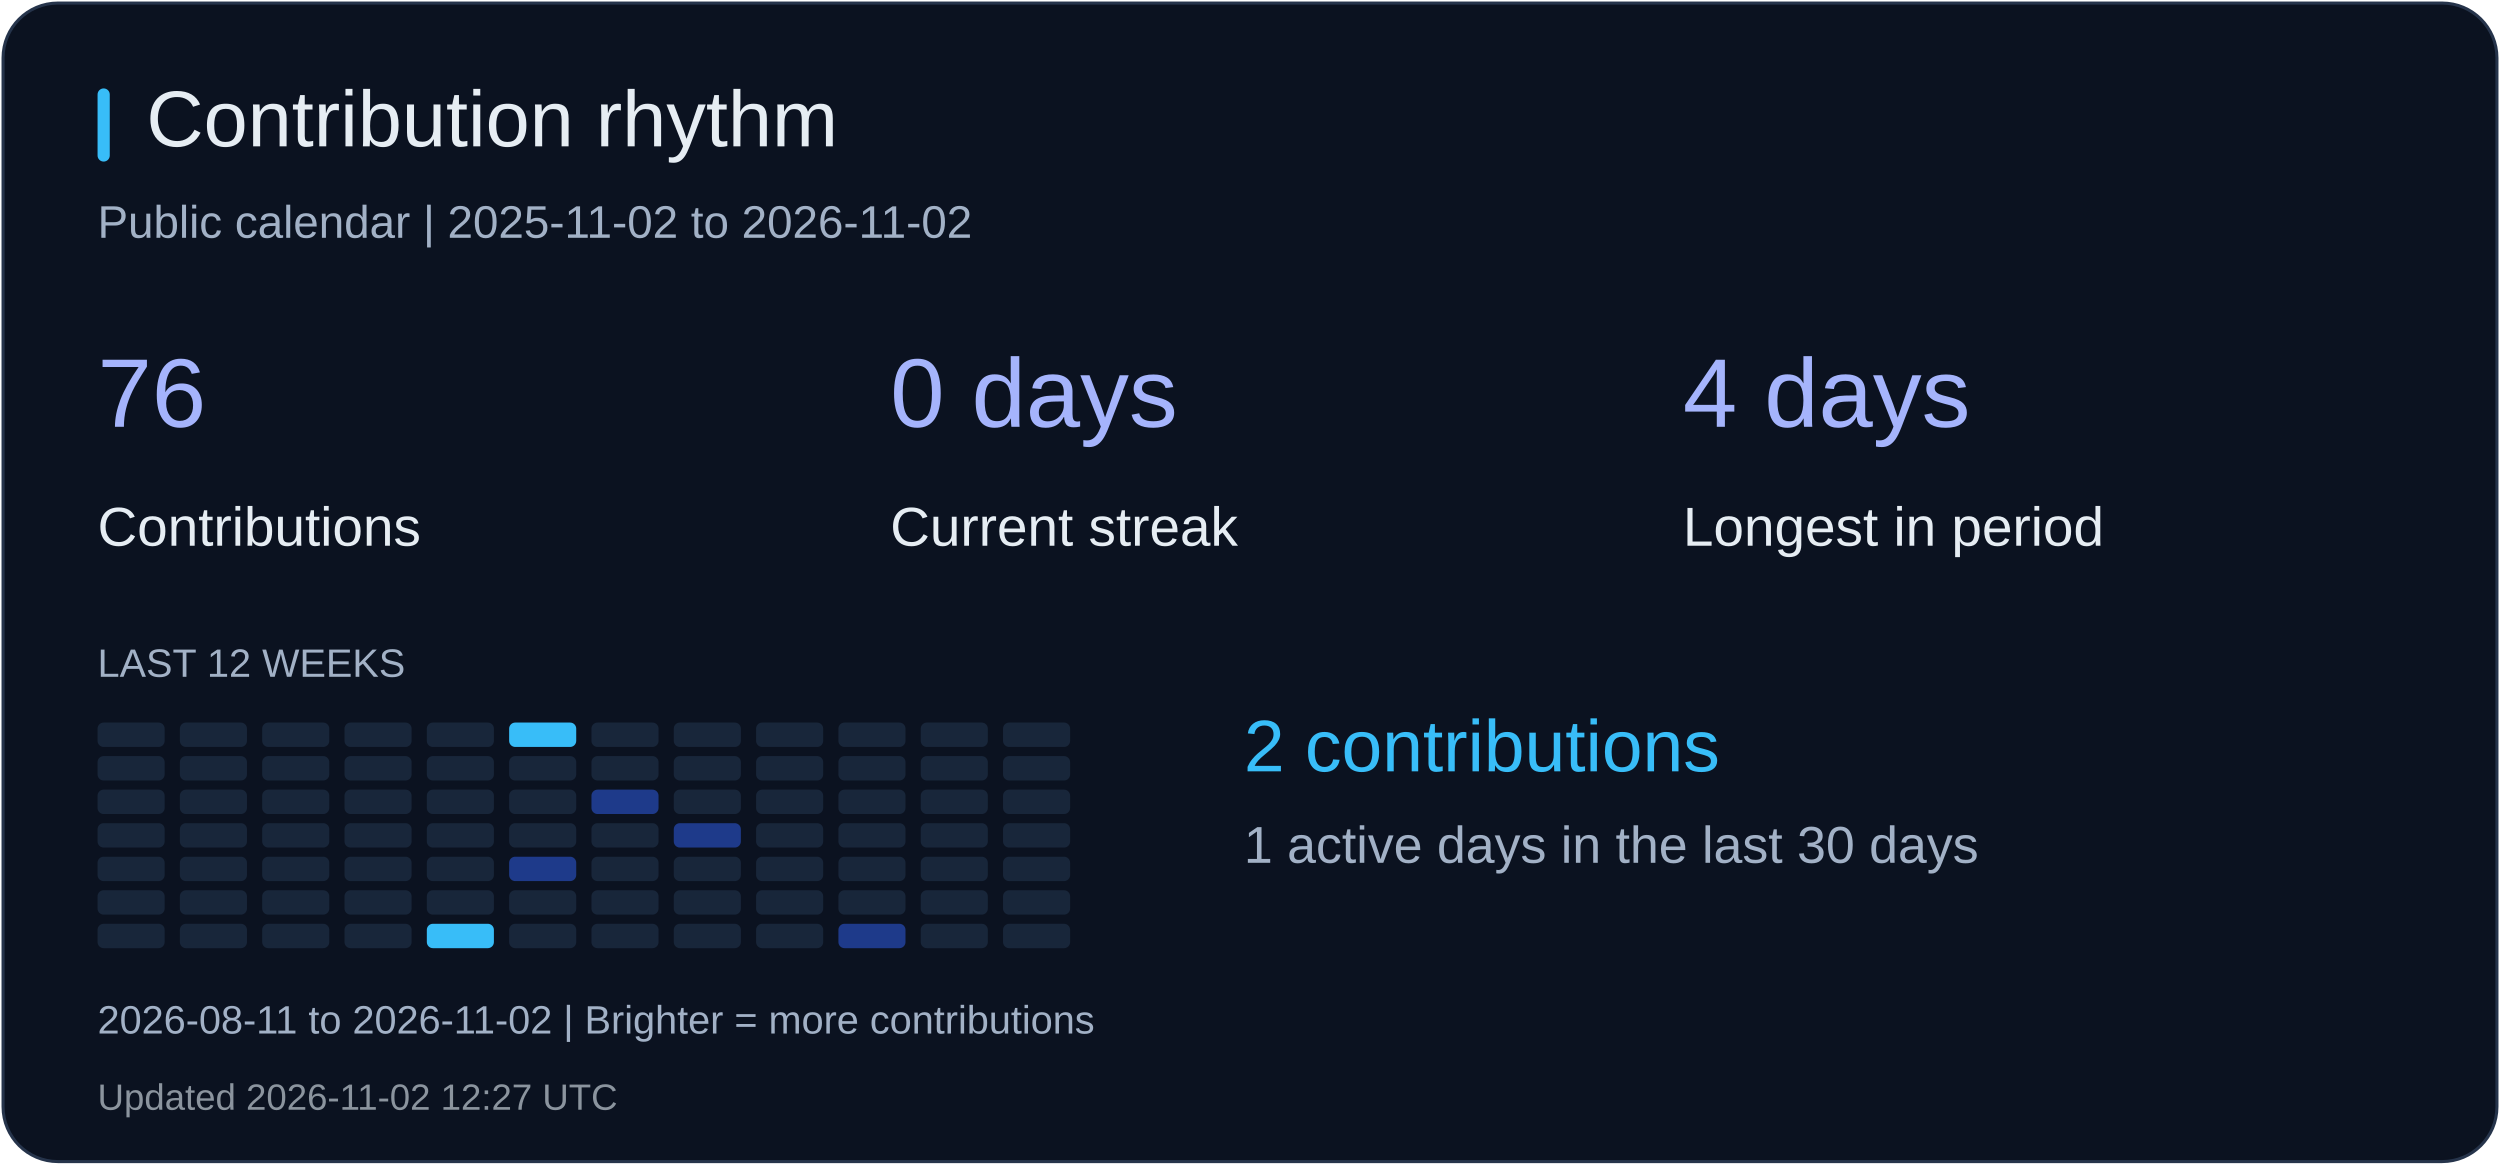
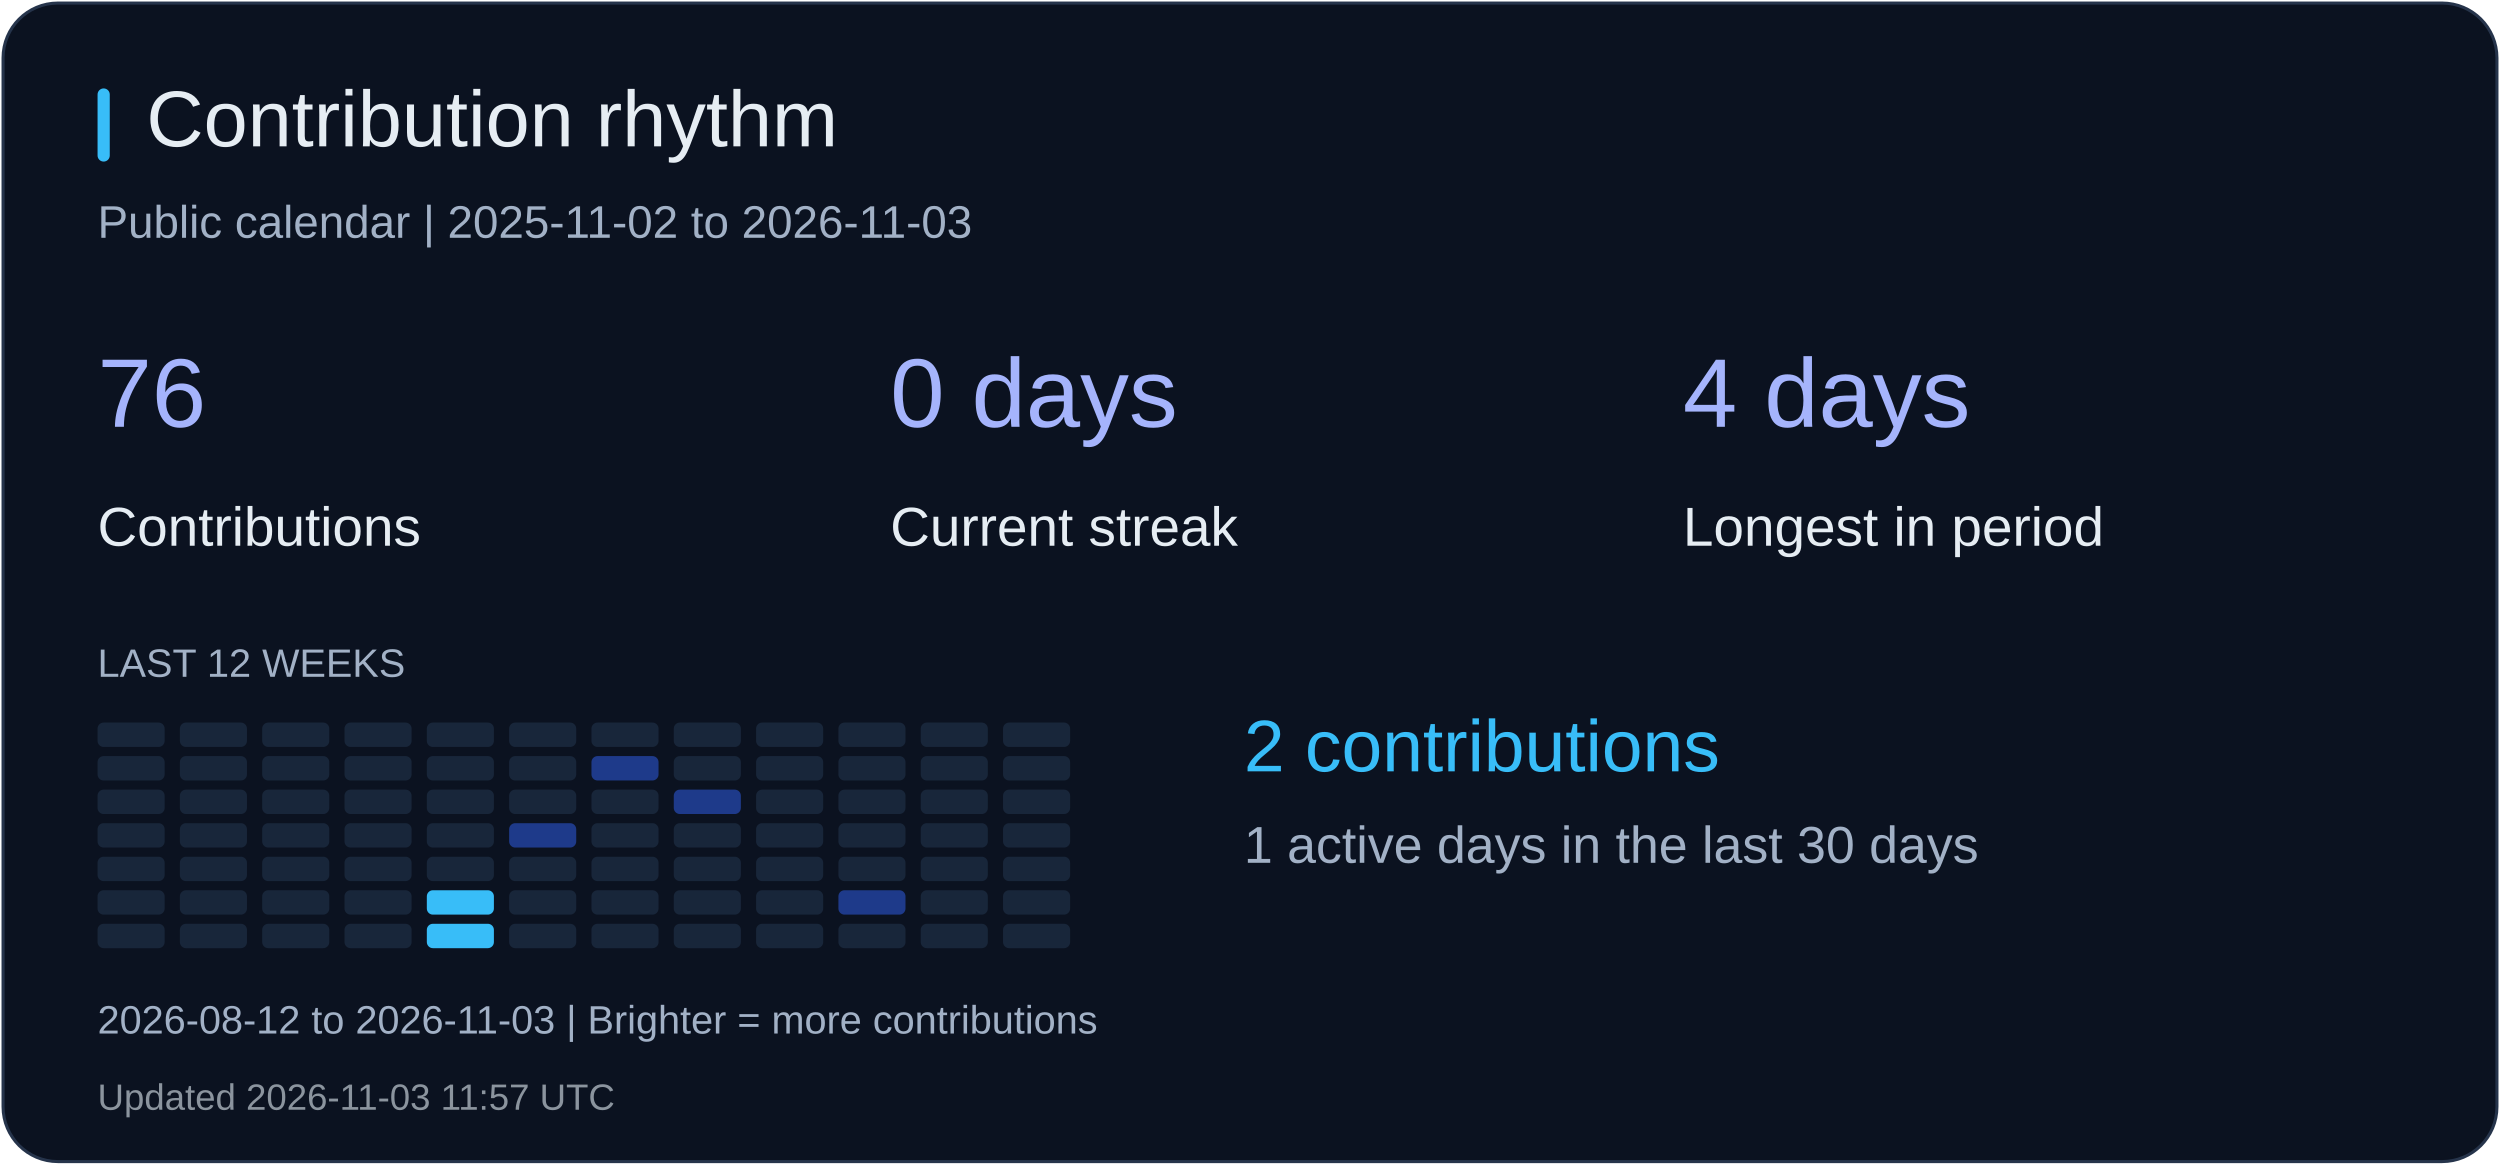
<svg xmlns="http://www.w3.org/2000/svg" width="820" height="382" viewBox="0 0 820 382" role="img" aria-label="Contribution rhythm">
  <rect x="1" y="1" width="818" height="380" rx="18" fill="#0b1220" stroke="#26344b" />
  <rect x="32" y="29" width="4" height="24" rx="2" fill="#38bdf8" />
  <text x="48" y="48" fill="#e6edf3" font-size="26" font-family="Arial, sans-serif">Contribution rhythm</text>
-   <text x="32" y="78" fill="#a2b1c6" font-size="15" font-family="Arial, sans-serif">Public calendar | 2025-11-02 to 2026-11-02</text>
+   <text x="32" y="78" fill="#a2b1c6" font-size="15" font-family="Arial, sans-serif">Public calendar | 2025-11-02 to 2026-11-03</text>
  <text x="32" y="140" fill="#a5b4fc" font-size="32" font-family="Arial, sans-serif">76</text>
  <text x="32" y="179" fill="#e6edf3" font-size="18" font-family="Arial, sans-serif">Contributions</text>
  <text x="292" y="140" fill="#a5b4fc" font-size="32" font-family="Arial, sans-serif">0 days</text>
  <text x="292" y="179" fill="#e6edf3" font-size="18" font-family="Arial, sans-serif">Current streak</text>
  <text x="552" y="140" fill="#a5b4fc" font-size="32" font-family="Arial, sans-serif">4 days</text>
  <text x="552" y="179" fill="#e6edf3" font-size="18" font-family="Arial, sans-serif">Longest in period</text>
  <text x="32" y="222" fill="#a2b1c6" font-size="13" font-family="Arial, sans-serif">LAST 12 WEEKS</text>
  <rect x="32" y="237" width="22" height="8" rx="2" fill="#18263a" />
  <rect x="32" y="248" width="22" height="8" rx="2" fill="#18263a" />
  <rect x="32" y="259" width="22" height="8" rx="2" fill="#18263a" />
  <rect x="32" y="270" width="22" height="8" rx="2" fill="#18263a" />
  <rect x="32" y="281" width="22" height="8" rx="2" fill="#18263a" />
  <rect x="32" y="292" width="22" height="8" rx="2" fill="#18263a" />
  <rect x="32" y="303" width="22" height="8" rx="2" fill="#18263a" />
  <rect x="59" y="237" width="22" height="8" rx="2" fill="#18263a" />
  <rect x="59" y="248" width="22" height="8" rx="2" fill="#18263a" />
  <rect x="59" y="259" width="22" height="8" rx="2" fill="#18263a" />
  <rect x="59" y="270" width="22" height="8" rx="2" fill="#18263a" />
  <rect x="59" y="281" width="22" height="8" rx="2" fill="#18263a" />
  <rect x="59" y="292" width="22" height="8" rx="2" fill="#18263a" />
  <rect x="59" y="303" width="22" height="8" rx="2" fill="#18263a" />
  <rect x="86" y="237" width="22" height="8" rx="2" fill="#18263a" />
  <rect x="86" y="248" width="22" height="8" rx="2" fill="#18263a" />
  <rect x="86" y="259" width="22" height="8" rx="2" fill="#18263a" />
  <rect x="86" y="270" width="22" height="8" rx="2" fill="#18263a" />
  <rect x="86" y="281" width="22" height="8" rx="2" fill="#18263a" />
  <rect x="86" y="292" width="22" height="8" rx="2" fill="#18263a" />
  <rect x="86" y="303" width="22" height="8" rx="2" fill="#18263a" />
  <rect x="113" y="237" width="22" height="8" rx="2" fill="#18263a" />
  <rect x="113" y="248" width="22" height="8" rx="2" fill="#18263a" />
  <rect x="113" y="259" width="22" height="8" rx="2" fill="#18263a" />
  <rect x="113" y="270" width="22" height="8" rx="2" fill="#18263a" />
  <rect x="113" y="281" width="22" height="8" rx="2" fill="#18263a" />
  <rect x="113" y="292" width="22" height="8" rx="2" fill="#18263a" />
  <rect x="113" y="303" width="22" height="8" rx="2" fill="#18263a" />
  <rect x="140" y="237" width="22" height="8" rx="2" fill="#18263a" />
  <rect x="140" y="248" width="22" height="8" rx="2" fill="#18263a" />
  <rect x="140" y="259" width="22" height="8" rx="2" fill="#18263a" />
  <rect x="140" y="270" width="22" height="8" rx="2" fill="#18263a" />
  <rect x="140" y="281" width="22" height="8" rx="2" fill="#18263a" />
-   <rect x="140" y="292" width="22" height="8" rx="2" fill="#18263a" />
+   <rect x="140" y="292" width="22" height="8" rx="2" fill="#38bdf8" />
  <rect x="140" y="303" width="22" height="8" rx="2" fill="#38bdf8" />
-   <rect x="167" y="237" width="22" height="8" rx="2" fill="#38bdf8" />
+   <rect x="167" y="237" width="22" height="8" rx="2" fill="#18263a" />
  <rect x="167" y="248" width="22" height="8" rx="2" fill="#18263a" />
  <rect x="167" y="259" width="22" height="8" rx="2" fill="#18263a" />
-   <rect x="167" y="270" width="22" height="8" rx="2" fill="#18263a" />
-   <rect x="167" y="281" width="22" height="8" rx="2" fill="#1e3a8a" />
+   <rect x="167" y="270" width="22" height="8" rx="2" fill="#1e3a8a" />
+   <rect x="167" y="281" width="22" height="8" rx="2" fill="#18263a" />
  <rect x="167" y="292" width="22" height="8" rx="2" fill="#18263a" />
  <rect x="167" y="303" width="22" height="8" rx="2" fill="#18263a" />
  <rect x="194" y="237" width="22" height="8" rx="2" fill="#18263a" />
-   <rect x="194" y="248" width="22" height="8" rx="2" fill="#18263a" />
-   <rect x="194" y="259" width="22" height="8" rx="2" fill="#1e3a8a" />
+   <rect x="194" y="248" width="22" height="8" rx="2" fill="#1e3a8a" />
+   <rect x="194" y="259" width="22" height="8" rx="2" fill="#18263a" />
  <rect x="194" y="270" width="22" height="8" rx="2" fill="#18263a" />
  <rect x="194" y="281" width="22" height="8" rx="2" fill="#18263a" />
  <rect x="194" y="292" width="22" height="8" rx="2" fill="#18263a" />
  <rect x="194" y="303" width="22" height="8" rx="2" fill="#18263a" />
  <rect x="221" y="237" width="22" height="8" rx="2" fill="#18263a" />
  <rect x="221" y="248" width="22" height="8" rx="2" fill="#18263a" />
-   <rect x="221" y="259" width="22" height="8" rx="2" fill="#18263a" />
-   <rect x="221" y="270" width="22" height="8" rx="2" fill="#1e3a8a" />
+   <rect x="221" y="259" width="22" height="8" rx="2" fill="#1e3a8a" />
+   <rect x="221" y="270" width="22" height="8" rx="2" fill="#18263a" />
  <rect x="221" y="281" width="22" height="8" rx="2" fill="#18263a" />
  <rect x="221" y="292" width="22" height="8" rx="2" fill="#18263a" />
  <rect x="221" y="303" width="22" height="8" rx="2" fill="#18263a" />
  <rect x="248" y="237" width="22" height="8" rx="2" fill="#18263a" />
  <rect x="248" y="248" width="22" height="8" rx="2" fill="#18263a" />
  <rect x="248" y="259" width="22" height="8" rx="2" fill="#18263a" />
  <rect x="248" y="270" width="22" height="8" rx="2" fill="#18263a" />
  <rect x="248" y="281" width="22" height="8" rx="2" fill="#18263a" />
  <rect x="248" y="292" width="22" height="8" rx="2" fill="#18263a" />
  <rect x="248" y="303" width="22" height="8" rx="2" fill="#18263a" />
  <rect x="275" y="237" width="22" height="8" rx="2" fill="#18263a" />
  <rect x="275" y="248" width="22" height="8" rx="2" fill="#18263a" />
  <rect x="275" y="259" width="22" height="8" rx="2" fill="#18263a" />
  <rect x="275" y="270" width="22" height="8" rx="2" fill="#18263a" />
  <rect x="275" y="281" width="22" height="8" rx="2" fill="#18263a" />
-   <rect x="275" y="292" width="22" height="8" rx="2" fill="#18263a" />
-   <rect x="275" y="303" width="22" height="8" rx="2" fill="#1e3a8a" />
+   <rect x="275" y="292" width="22" height="8" rx="2" fill="#1e3a8a" />
+   <rect x="275" y="303" width="22" height="8" rx="2" fill="#18263a" />
  <rect x="302" y="237" width="22" height="8" rx="2" fill="#18263a" />
  <rect x="302" y="248" width="22" height="8" rx="2" fill="#18263a" />
  <rect x="302" y="259" width="22" height="8" rx="2" fill="#18263a" />
  <rect x="302" y="270" width="22" height="8" rx="2" fill="#18263a" />
  <rect x="302" y="281" width="22" height="8" rx="2" fill="#18263a" />
  <rect x="302" y="292" width="22" height="8" rx="2" fill="#18263a" />
  <rect x="302" y="303" width="22" height="8" rx="2" fill="#18263a" />
  <rect x="329" y="237" width="22" height="8" rx="2" fill="#18263a" />
  <rect x="329" y="248" width="22" height="8" rx="2" fill="#18263a" />
  <rect x="329" y="259" width="22" height="8" rx="2" fill="#18263a" />
  <rect x="329" y="270" width="22" height="8" rx="2" fill="#18263a" />
  <rect x="329" y="281" width="22" height="8" rx="2" fill="#18263a" />
  <rect x="329" y="292" width="22" height="8" rx="2" fill="#18263a" />
  <rect x="329" y="303" width="22" height="8" rx="2" fill="#18263a" />
  <text x="408" y="253" fill="#38bdf8" font-size="24" font-family="Arial, sans-serif">2 contributions</text>
  <text x="408" y="283" fill="#a2b1c6" font-size="17" font-family="Arial, sans-serif">1 active days in the last 30 days</text>
-   <text x="32" y="339" fill="#a2b1c6" font-size="13" font-family="Arial, sans-serif">2026-08-11 to 2026-11-02 | Brighter = more contributions</text>
-   <text x="32" y="364" fill="#8b949e" font-size="12" font-family="Arial, sans-serif">Updated 2026-11-02 12:27 UTC</text>
+   <text x="32" y="339" fill="#a2b1c6" font-size="13" font-family="Arial, sans-serif">2026-08-12 to 2026-11-03 | Brighter = more contributions</text>
+   <text x="32" y="364" fill="#8b949e" font-size="12" font-family="Arial, sans-serif">Updated 2026-11-03 11:57 UTC</text>
</svg>
